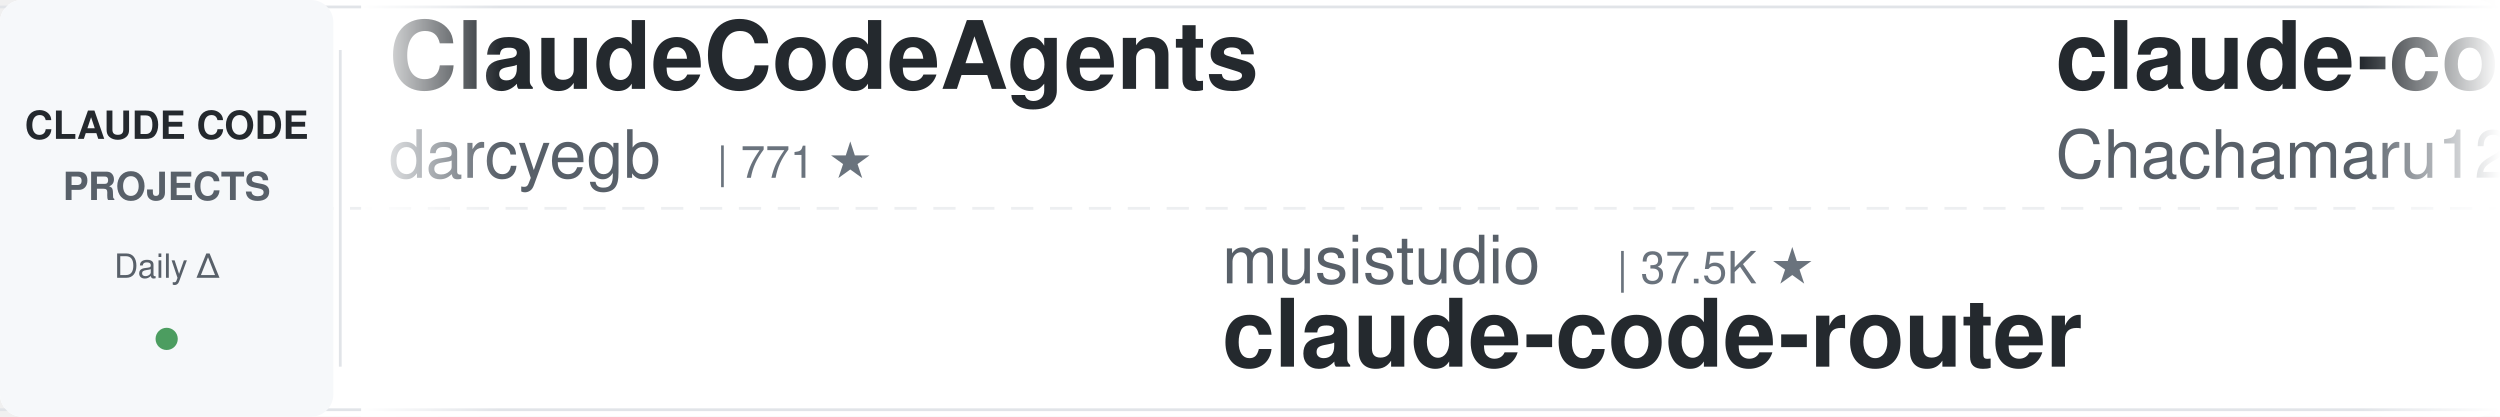
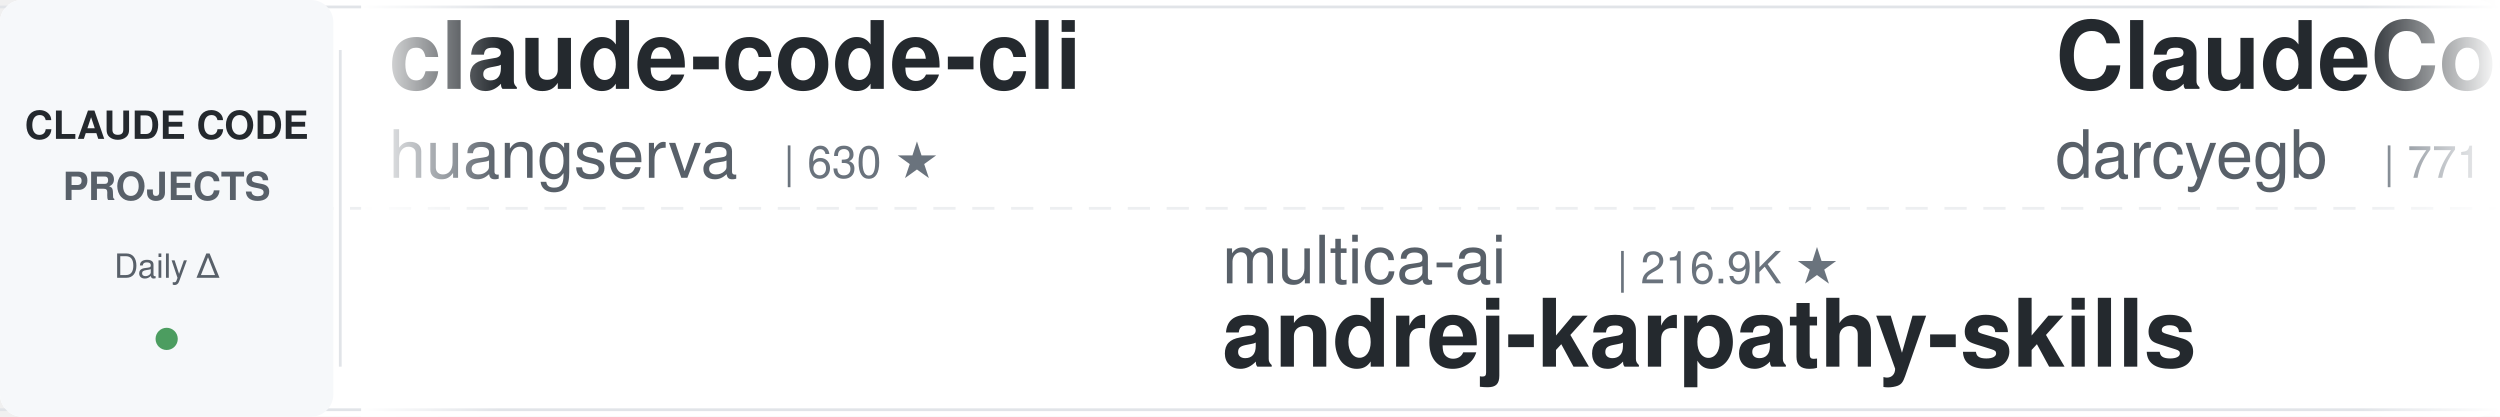
<svg xmlns="http://www.w3.org/2000/svg" width="900" height="150">
  <defs>
    <linearGradient id="leftFade" x1="0%" y1="0%" x2="100%" y2="0%">
      <stop offset="0%" style="stop-color:#ffffff;stop-opacity:1" />
      <stop offset="100%" style="stop-color:#ffffff;stop-opacity:0" />
    </linearGradient>
    <linearGradient id="rightFade" x1="0%" y1="0%" x2="100%" y2="0%">
      <stop offset="0%" style="stop-color:#ffffff;stop-opacity:0" />
      <stop offset="100%" style="stop-color:#ffffff;stop-opacity:1" />
    </linearGradient>
  </defs>
  <rect width="900" height="150" fill="#ffffff" rx="8" />
  <rect x="0" y="2" width="900" height="1" fill="#e1e4e8" />
  <rect x="0" y="147" width="900" height="1" fill="#e1e4e8" />
  <line x1="0" y1="75" x2="900" y2="75" stroke="#e1e4e8" stroke-width="1" stroke-dasharray="8 6" opacity="0.6" />
  <rect x="0" y="0" width="120" height="150" fill="#f6f8fa" rx="8" />
  <text x="60" y="50" font-family="-apple-system, BlinkMacSystemFont, 'Segoe UI', Helvetica, Arial, sans-serif" font-size="14" font-weight="600" fill="#24292e" text-anchor="middle">CLAUDE CODE</text>
  <text x="60" y="72" font-family="-apple-system, BlinkMacSystemFont, 'Segoe UI', Helvetica, Arial, sans-serif" font-size="14" font-weight="600" fill="#586069" text-anchor="middle">PROJECTS</text>
  <text x="60" y="100" font-family="-apple-system, BlinkMacSystemFont, 'Segoe UI', Helvetica, Arial, sans-serif" font-size="12" font-weight="500" fill="#586069" text-anchor="middle">Daily Δ</text>
  <circle cx="60" cy="122" r="4" fill="#22863a" opacity="0.8" />
  <rect x="122" y="18" width="1" height="114" fill="#e1e4e8" />
  <clipPath id="tickerClip">
    <rect x="130" y="0" width="770" height="150" />
  </clipPath>
  <g clip-path="url(#tickerClip)">
    <g id="tickerItems">
      <animateTransform attributeName="transform" attributeType="XML" type="translate" from="0 0" to="-3000 0" dur="54s" repeatCount="indefinite" />
      <g transform="translate(0, 0)">
+         <text x="140" y="32" font-family="-apple-system, BlinkMacSystemFont, 'Segoe UI', Helvetica, Arial, sans-serif" font-size="34" font-weight="600" fill="#24292e">claude-code-cli</text>
+         <text x="140" y="64" font-family="-apple-system, BlinkMacSystemFont, 'Segoe UI', Helvetica, Arial, sans-serif" font-size="24" font-weight="400" fill="#586069">huangserva</text>
+         <text x="282" y="64" font-family="-apple-system, BlinkMacSystemFont, 'Segoe UI', Helvetica, Arial, sans-serif" font-size="16" font-weight="500" fill="#6a737d">| 630 ★</text>
+       </g>
+       <g transform="translate(300, 0)">
+         <text x="140" y="102" font-family="-apple-system, BlinkMacSystemFont, 'Segoe UI', Helvetica, Arial, sans-serif" font-size="24" font-weight="400" fill="#586069">multica-ai</text>
+         <text x="282" y="102" font-family="-apple-system, BlinkMacSystemFont, 'Segoe UI', Helvetica, Arial, sans-serif" font-size="16" font-weight="500" fill="#6a737d">| 216.9K ★</text>
+         <text x="140" y="132" font-family="-apple-system, BlinkMacSystemFont, 'Segoe UI', Helvetica, Arial, sans-serif" font-size="34" font-weight="600" fill="#24292e">andrej-karpathy-skills</text>
+       </g>
+       <g transform="translate(600, 0)">
        <text x="140" y="32" font-family="-apple-system, BlinkMacSystemFont, 'Segoe UI', Helvetica, Arial, sans-serif" font-size="34" font-weight="600" fill="#24292e">ClaudeCodeAgents</text>
        <text x="140" y="64" font-family="-apple-system, BlinkMacSystemFont, 'Segoe UI', Helvetica, Arial, sans-serif" font-size="24" font-weight="400" fill="#586069">darcyegb</text>
        <text x="258" y="64" font-family="-apple-system, BlinkMacSystemFont, 'Segoe UI', Helvetica, Arial, sans-serif" font-size="16" font-weight="500" fill="#6a737d">| 771 ★</text>
      </g>
-       <g transform="translate(300, 0)">
-         <text x="140" y="102" font-family="-apple-system, BlinkMacSystemFont, 'Segoe UI', Helvetica, Arial, sans-serif" font-size="24" font-weight="400" fill="#586069">musistudio</text>
-         <text x="282" y="102" font-family="-apple-system, BlinkMacSystemFont, 'Segoe UI', Helvetica, Arial, sans-serif" font-size="16" font-weight="500" fill="#6a737d">| 37.5K ★</text>
-         <text x="140" y="132" font-family="-apple-system, BlinkMacSystemFont, 'Segoe UI', Helvetica, Arial, sans-serif" font-size="34" font-weight="600" fill="#24292e">claude-code-router</text>
-       </g>
-       <g transform="translate(600, 0)">
-         <text x="140" y="32" font-family="-apple-system, BlinkMacSystemFont, 'Segoe UI', Helvetica, Arial, sans-serif" font-size="34" font-weight="600" fill="#24292e">claude-code-harness</text>
-         <text x="140" y="64" font-family="-apple-system, BlinkMacSystemFont, 'Segoe UI', Helvetica, Arial, sans-serif" font-size="24" font-weight="400" fill="#586069">Chachamaru127</text>
-         <text x="318" y="64" font-family="-apple-system, BlinkMacSystemFont, 'Segoe UI', Helvetica, Arial, sans-serif" font-size="16" font-weight="500" fill="#6a737d">| 3.1K ★</text>
-       </g>
      <g transform="translate(900, 0)">
-         <text x="140" y="102" font-family="-apple-system, BlinkMacSystemFont, 'Segoe UI', Helvetica, Arial, sans-serif" font-size="24" font-weight="400" fill="#586069">Windy3f3f3f3f</text>
-         <text x="318" y="102" font-family="-apple-system, BlinkMacSystemFont, 'Segoe UI', Helvetica, Arial, sans-serif" font-size="16" font-weight="500" fill="#6a737d">| 2.7K ★</text>
-         <text x="140" y="132" font-family="-apple-system, BlinkMacSystemFont, 'Segoe UI', Helvetica, Arial, sans-serif" font-size="34" font-weight="600" fill="#24292e">claude-code-from-scratch</text>
+         <text x="140" y="102" font-family="-apple-system, BlinkMacSystemFont, 'Segoe UI', Helvetica, Arial, sans-serif" font-size="24" font-weight="400" fill="#586069">hangsman</text>
+         <text x="258" y="102" font-family="-apple-system, BlinkMacSystemFont, 'Segoe UI', Helvetica, Arial, sans-serif" font-size="16" font-weight="500" fill="#6a737d">| 797 ★</text>
+         <text x="140" y="132" font-family="-apple-system, BlinkMacSystemFont, 'Segoe UI', Helvetica, Arial, sans-serif" font-size="34" font-weight="600" fill="#24292e">claude-code-source</text>
      </g>
      <g transform="translate(1200, 0)">
-         <text x="140" y="32" font-family="-apple-system, BlinkMacSystemFont, 'Segoe UI', Helvetica, Arial, sans-serif" font-size="34" font-weight="600" fill="#24292e">ralph-claude-code</text>
-         <text x="140" y="64" font-family="-apple-system, BlinkMacSystemFont, 'Segoe UI', Helvetica, Arial, sans-serif" font-size="24" font-weight="400" fill="#586069">frankbria</text>
-         <text x="270" y="64" font-family="-apple-system, BlinkMacSystemFont, 'Segoe UI', Helvetica, Arial, sans-serif" font-size="16" font-weight="500" fill="#6a737d">| 9.6K ★</text>
+         <text x="140" y="32" font-family="-apple-system, BlinkMacSystemFont, 'Segoe UI', Helvetica, Arial, sans-serif" font-size="34" font-weight="600" fill="#24292e">claude-code-hub</text>
+         <text x="140" y="64" font-family="-apple-system, BlinkMacSystemFont, 'Segoe UI', Helvetica, Arial, sans-serif" font-size="24" font-weight="400" fill="#586069">ding113</text>
+         <text x="246" y="64" font-family="-apple-system, BlinkMacSystemFont, 'Segoe UI', Helvetica, Arial, sans-serif" font-size="16" font-weight="500" fill="#6a737d">| 3.4K ★</text>
      </g>
      <g transform="translate(1500, 0)">
-         <text x="140" y="102" font-family="-apple-system, BlinkMacSystemFont, 'Segoe UI', Helvetica, Arial, sans-serif" font-size="24" font-weight="400" fill="#586069">edmund-io</text>
-         <text x="270" y="102" font-family="-apple-system, BlinkMacSystemFont, 'Segoe UI', Helvetica, Arial, sans-serif" font-size="16" font-weight="500" fill="#6a737d">| 1.5K ★</text>
-         <text x="140" y="132" font-family="-apple-system, BlinkMacSystemFont, 'Segoe UI', Helvetica, Arial, sans-serif" font-size="34" font-weight="600" fill="#24292e">edmunds-claude-code</text>
+         <text x="140" y="102" font-family="-apple-system, BlinkMacSystemFont, 'Segoe UI', Helvetica, Arial, sans-serif" font-size="24" font-weight="400" fill="#586069">nicedreamzapp</text>
+         <text x="318" y="102" font-family="-apple-system, BlinkMacSystemFont, 'Segoe UI', Helvetica, Arial, sans-serif" font-size="16" font-weight="500" fill="#6a737d">| 3.3K ★</text>
+         <text x="140" y="132" font-family="-apple-system, BlinkMacSystemFont, 'Segoe UI', Helvetica, Arial, sans-serif" font-size="34" font-weight="600" fill="#24292e">claude-code-local</text>
      </g>
      <g transform="translate(1800, 0)">
-         <text x="140" y="32" font-family="-apple-system, BlinkMacSystemFont, 'Segoe UI', Helvetica, Arial, sans-serif" font-size="34" font-weight="600" fill="#24292e">ECC</text>
-         <text x="140" y="64" font-family="-apple-system, BlinkMacSystemFont, 'Segoe UI', Helvetica, Arial, sans-serif" font-size="24" font-weight="400" fill="#586069">affaan-m</text>
-         <text x="258" y="64" font-family="-apple-system, BlinkMacSystemFont, 'Segoe UI', Helvetica, Arial, sans-serif" font-size="16" font-weight="500" fill="#6a737d">| 272.7K ★</text>
+         <text x="140" y="32" font-family="-apple-system, BlinkMacSystemFont, 'Segoe UI', Helvetica, Arial, sans-serif" font-size="34" font-weight="600" fill="#24292e">claude-code-skills</text>
+         <text x="140" y="64" font-family="-apple-system, BlinkMacSystemFont, 'Segoe UI', Helvetica, Arial, sans-serif" font-size="24" font-weight="400" fill="#586069">daymade</text>
+         <text x="246" y="64" font-family="-apple-system, BlinkMacSystemFont, 'Segoe UI', Helvetica, Arial, sans-serif" font-size="16" font-weight="500" fill="#6a737d">| 1.4K ★</text>
      </g>
      <g transform="translate(2100, 0)">
-         <text x="140" y="102" font-family="-apple-system, BlinkMacSystemFont, 'Segoe UI', Helvetica, Arial, sans-serif" font-size="24" font-weight="400" fill="#586069">anthropics</text>
-         <text x="282" y="102" font-family="-apple-system, BlinkMacSystemFont, 'Segoe UI', Helvetica, Arial, sans-serif" font-size="16" font-weight="500" fill="#6a737d">| 179.6K ★</text>
-         <text x="140" y="132" font-family="-apple-system, BlinkMacSystemFont, 'Segoe UI', Helvetica, Arial, sans-serif" font-size="34" font-weight="600" fill="#24292e">skills</text>
+         <text x="140" y="102" font-family="-apple-system, BlinkMacSystemFont, 'Segoe UI', Helvetica, Arial, sans-serif" font-size="24" font-weight="400" fill="#586069">shareAI-lab</text>
+         <text x="294" y="102" font-family="-apple-system, BlinkMacSystemFont, 'Segoe UI', Helvetica, Arial, sans-serif" font-size="16" font-weight="500" fill="#6a737d">| 78.0K ★</text>
+         <text x="140" y="132" font-family="-apple-system, BlinkMacSystemFont, 'Segoe UI', Helvetica, Arial, sans-serif" font-size="34" font-weight="600" fill="#24292e">learn-claude-code</text>
      </g>
      <g transform="translate(2400, 0)">
-         <text x="140" y="32" font-family="-apple-system, BlinkMacSystemFont, 'Segoe UI', Helvetica, Arial, sans-serif" font-size="34" font-weight="600" fill="#24292e">Dive-into-Claude-Code</text>
-         <text x="140" y="64" font-family="-apple-system, BlinkMacSystemFont, 'Segoe UI', Helvetica, Arial, sans-serif" font-size="24" font-weight="400" fill="#586069">VILA-Lab</text>
-         <text x="258" y="64" font-family="-apple-system, BlinkMacSystemFont, 'Segoe UI', Helvetica, Arial, sans-serif" font-size="16" font-weight="500" fill="#6a737d">| 2.1K ★</text>
+         <text x="140" y="32" font-family="-apple-system, BlinkMacSystemFont, 'Segoe UI', Helvetica, Arial, sans-serif" font-size="34" font-weight="600" fill="#24292e">sc-claude-code-files</text>
+         <text x="140" y="64" font-family="-apple-system, BlinkMacSystemFont, 'Segoe UI', Helvetica, Arial, sans-serif" font-size="24" font-weight="400" fill="#586069">https-deeplearning-ai</text>
+         <text x="414" y="64" font-family="-apple-system, BlinkMacSystemFont, 'Segoe UI', Helvetica, Arial, sans-serif" font-size="16" font-weight="500" fill="#6a737d">| 554 ★</text>
      </g>
      <g transform="translate(2700, 0)">
-         <text x="140" y="102" font-family="-apple-system, BlinkMacSystemFont, 'Segoe UI', Helvetica, Arial, sans-serif" font-size="24" font-weight="400" fill="#586069">Cranot</text>
-         <text x="234" y="102" font-family="-apple-system, BlinkMacSystemFont, 'Segoe UI', Helvetica, Arial, sans-serif" font-size="16" font-weight="500" fill="#6a737d">| 2.9K ★</text>
-         <text x="140" y="132" font-family="-apple-system, BlinkMacSystemFont, 'Segoe UI', Helvetica, Arial, sans-serif" font-size="34" font-weight="600" fill="#24292e">claude-code-guide</text>
+         <text x="140" y="102" font-family="-apple-system, BlinkMacSystemFont, 'Segoe UI', Helvetica, Arial, sans-serif" font-size="24" font-weight="400" fill="#586069">krusemediallc</text>
+         <text x="318" y="102" font-family="-apple-system, BlinkMacSystemFont, 'Segoe UI', Helvetica, Arial, sans-serif" font-size="16" font-weight="500" fill="#6a737d">| 1.6K ★</text>
+         <text x="140" y="132" font-family="-apple-system, BlinkMacSystemFont, 'Segoe UI', Helvetica, Arial, sans-serif" font-size="34" font-weight="600" fill="#24292e">arcads-claude-code</text>
      </g>
      <g transform="translate(3000, 0)">
+         <text x="140" y="32" font-family="-apple-system, BlinkMacSystemFont, 'Segoe UI', Helvetica, Arial, sans-serif" font-size="34" font-weight="600" fill="#24292e">claude-code-cli</text>
+         <text x="140" y="64" font-family="-apple-system, BlinkMacSystemFont, 'Segoe UI', Helvetica, Arial, sans-serif" font-size="24" font-weight="400" fill="#586069">huangserva</text>
+         <text x="282" y="64" font-family="-apple-system, BlinkMacSystemFont, 'Segoe UI', Helvetica, Arial, sans-serif" font-size="16" font-weight="500" fill="#6a737d">| 630 ★</text>
+       </g>
+       <g transform="translate(3300, 0)">
+         <text x="140" y="102" font-family="-apple-system, BlinkMacSystemFont, 'Segoe UI', Helvetica, Arial, sans-serif" font-size="24" font-weight="400" fill="#586069">multica-ai</text>
+         <text x="282" y="102" font-family="-apple-system, BlinkMacSystemFont, 'Segoe UI', Helvetica, Arial, sans-serif" font-size="16" font-weight="500" fill="#6a737d">| 216.9K ★</text>
+         <text x="140" y="132" font-family="-apple-system, BlinkMacSystemFont, 'Segoe UI', Helvetica, Arial, sans-serif" font-size="34" font-weight="600" fill="#24292e">andrej-karpathy-skills</text>
+       </g>
+       <g transform="translate(3600, 0)">
        <text x="140" y="32" font-family="-apple-system, BlinkMacSystemFont, 'Segoe UI', Helvetica, Arial, sans-serif" font-size="34" font-weight="600" fill="#24292e">ClaudeCodeAgents</text>
        <text x="140" y="64" font-family="-apple-system, BlinkMacSystemFont, 'Segoe UI', Helvetica, Arial, sans-serif" font-size="24" font-weight="400" fill="#586069">darcyegb</text>
        <text x="258" y="64" font-family="-apple-system, BlinkMacSystemFont, 'Segoe UI', Helvetica, Arial, sans-serif" font-size="16" font-weight="500" fill="#6a737d">| 771 ★</text>
      </g>
-       <g transform="translate(3300, 0)">
-         <text x="140" y="102" font-family="-apple-system, BlinkMacSystemFont, 'Segoe UI', Helvetica, Arial, sans-serif" font-size="24" font-weight="400" fill="#586069">musistudio</text>
-         <text x="282" y="102" font-family="-apple-system, BlinkMacSystemFont, 'Segoe UI', Helvetica, Arial, sans-serif" font-size="16" font-weight="500" fill="#6a737d">| 37.5K ★</text>
-         <text x="140" y="132" font-family="-apple-system, BlinkMacSystemFont, 'Segoe UI', Helvetica, Arial, sans-serif" font-size="34" font-weight="600" fill="#24292e">claude-code-router</text>
-       </g>
-       <g transform="translate(3600, 0)">
-         <text x="140" y="32" font-family="-apple-system, BlinkMacSystemFont, 'Segoe UI', Helvetica, Arial, sans-serif" font-size="34" font-weight="600" fill="#24292e">claude-code-harness</text>
-         <text x="140" y="64" font-family="-apple-system, BlinkMacSystemFont, 'Segoe UI', Helvetica, Arial, sans-serif" font-size="24" font-weight="400" fill="#586069">Chachamaru127</text>
-         <text x="318" y="64" font-family="-apple-system, BlinkMacSystemFont, 'Segoe UI', Helvetica, Arial, sans-serif" font-size="16" font-weight="500" fill="#6a737d">| 3.1K ★</text>
-       </g>
      <g transform="translate(3900, 0)">
-         <text x="140" y="102" font-family="-apple-system, BlinkMacSystemFont, 'Segoe UI', Helvetica, Arial, sans-serif" font-size="24" font-weight="400" fill="#586069">Windy3f3f3f3f</text>
-         <text x="318" y="102" font-family="-apple-system, BlinkMacSystemFont, 'Segoe UI', Helvetica, Arial, sans-serif" font-size="16" font-weight="500" fill="#6a737d">| 2.7K ★</text>
-         <text x="140" y="132" font-family="-apple-system, BlinkMacSystemFont, 'Segoe UI', Helvetica, Arial, sans-serif" font-size="34" font-weight="600" fill="#24292e">claude-code-from-scratch</text>
+         <text x="140" y="102" font-family="-apple-system, BlinkMacSystemFont, 'Segoe UI', Helvetica, Arial, sans-serif" font-size="24" font-weight="400" fill="#586069">hangsman</text>
+         <text x="258" y="102" font-family="-apple-system, BlinkMacSystemFont, 'Segoe UI', Helvetica, Arial, sans-serif" font-size="16" font-weight="500" fill="#6a737d">| 797 ★</text>
+         <text x="140" y="132" font-family="-apple-system, BlinkMacSystemFont, 'Segoe UI', Helvetica, Arial, sans-serif" font-size="34" font-weight="600" fill="#24292e">claude-code-source</text>
      </g>
    </g>
  </g>
  <rect x="130" y="0" width="50" height="150" fill="url(#leftFade)" />
  <rect x="850" y="0" width="50" height="150" fill="url(#rightFade)" />
</svg>
